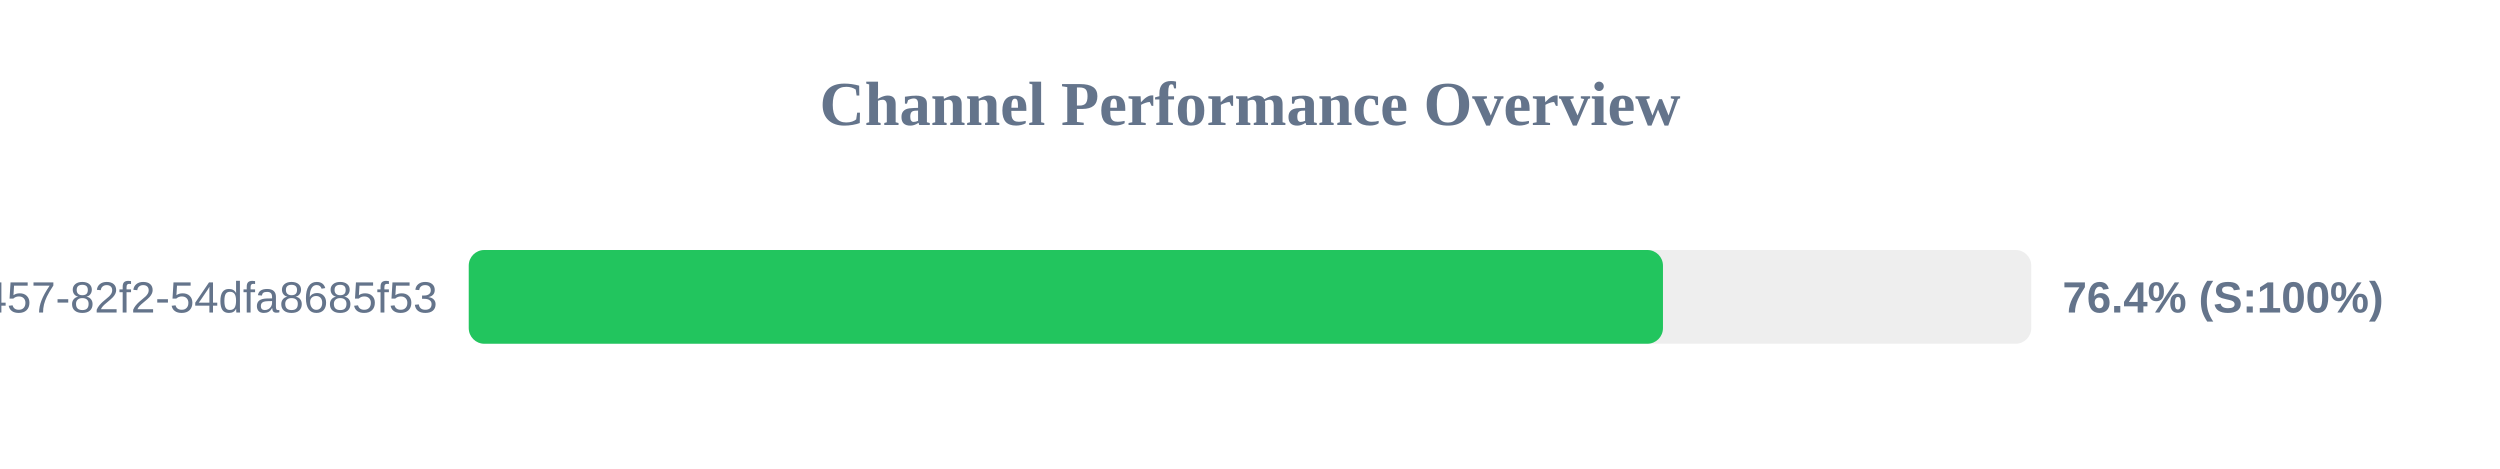
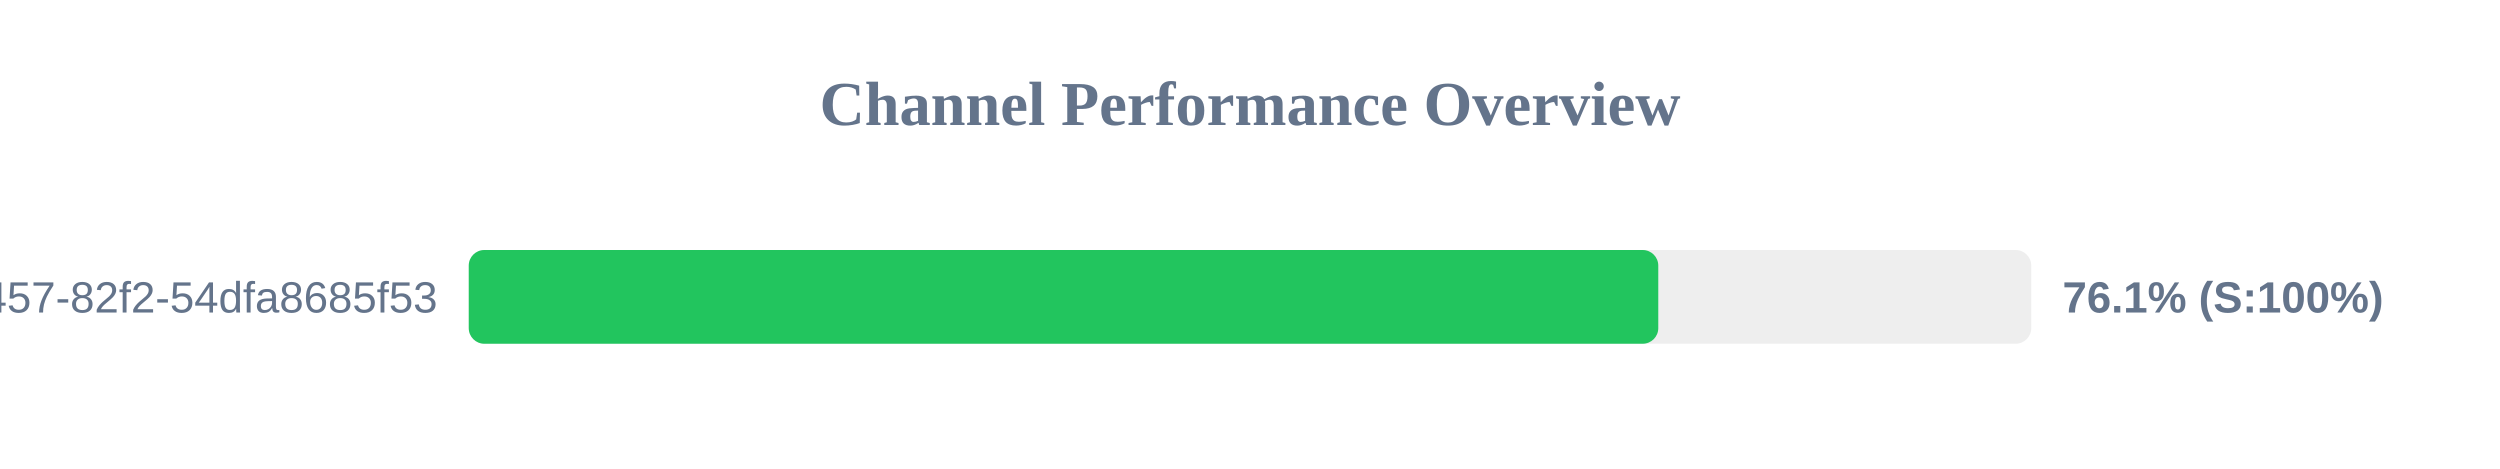
<svg xmlns="http://www.w3.org/2000/svg" width="800" height="150" version="1.1">
  <style>
        .row { font: 14px Arial; fill: #64748b; }
        .score { font: bold 14px Arial; fill: #64748b; }
    </style>
  <text x="400" y="40" text-anchor="middle" font-size="20px" font-weight="bold" fill="#64748b">Channel Performance Overview</text>
  <rect x="150" y="80" width="500" height="30" fill="#eee" rx="5" />
-   <rect x="150" y="80" width="382.15" height="30" fill="#22c55e" rx="5" />
+   <rect x="150" y="80" width="380.65" height="30" fill="#22c55e" rx="5" />
  <text x="140" y="100" text-anchor="end" class="row">?uuid=413c8b50-96bf-4457-82f2-54dfa8685f53</text>
-   <text x="660" y="100" text-anchor="start" class="score">76.4% (S:100%)</text>
+   <text x="660" y="100" text-anchor="start" class="score">76.1% (S:100%)</text>
</svg>
